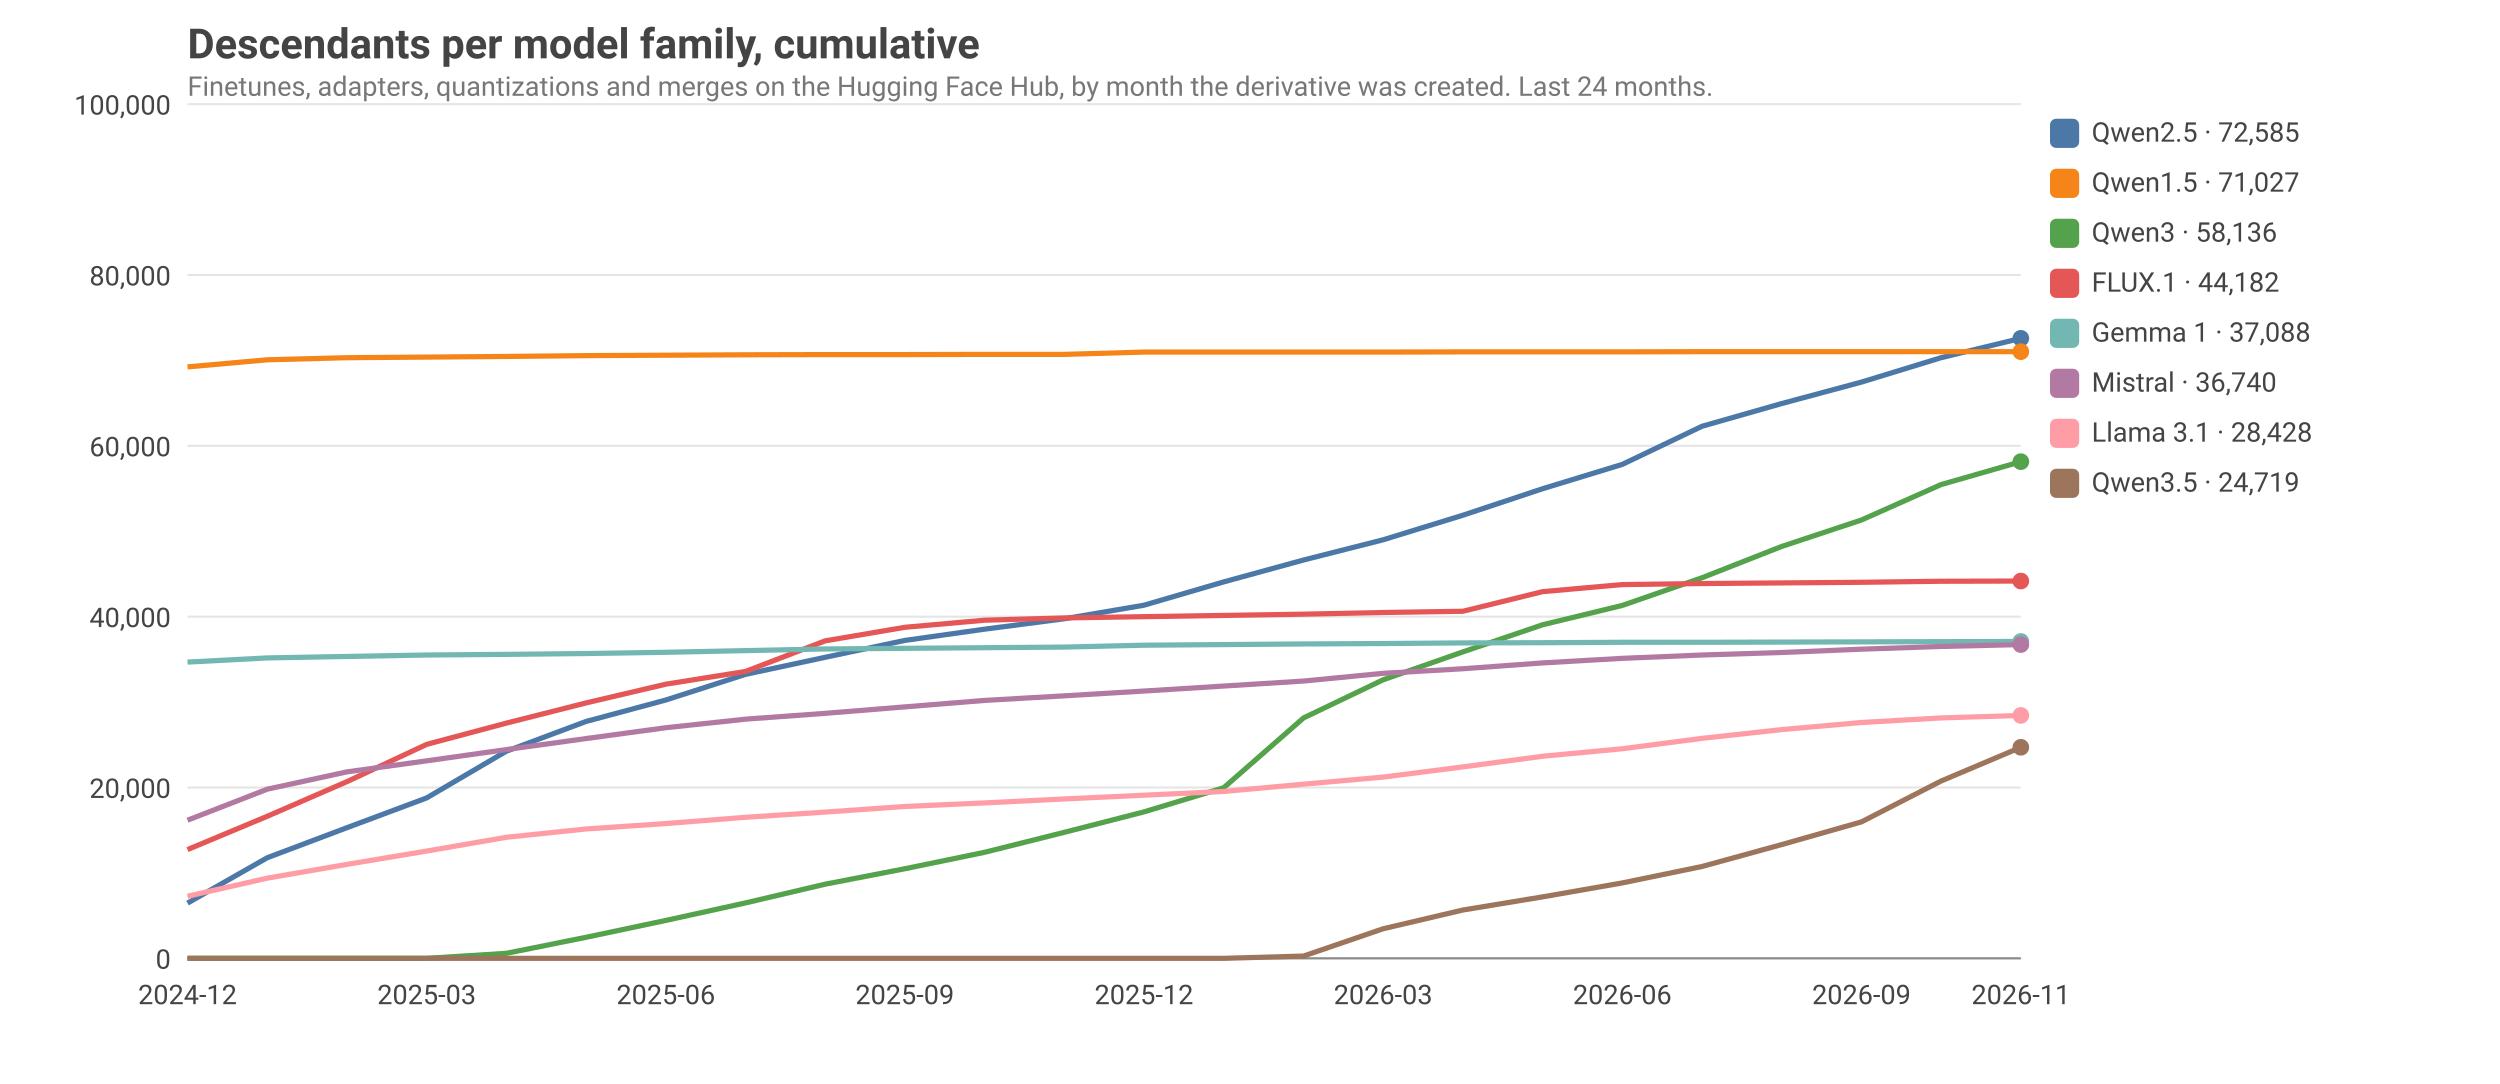
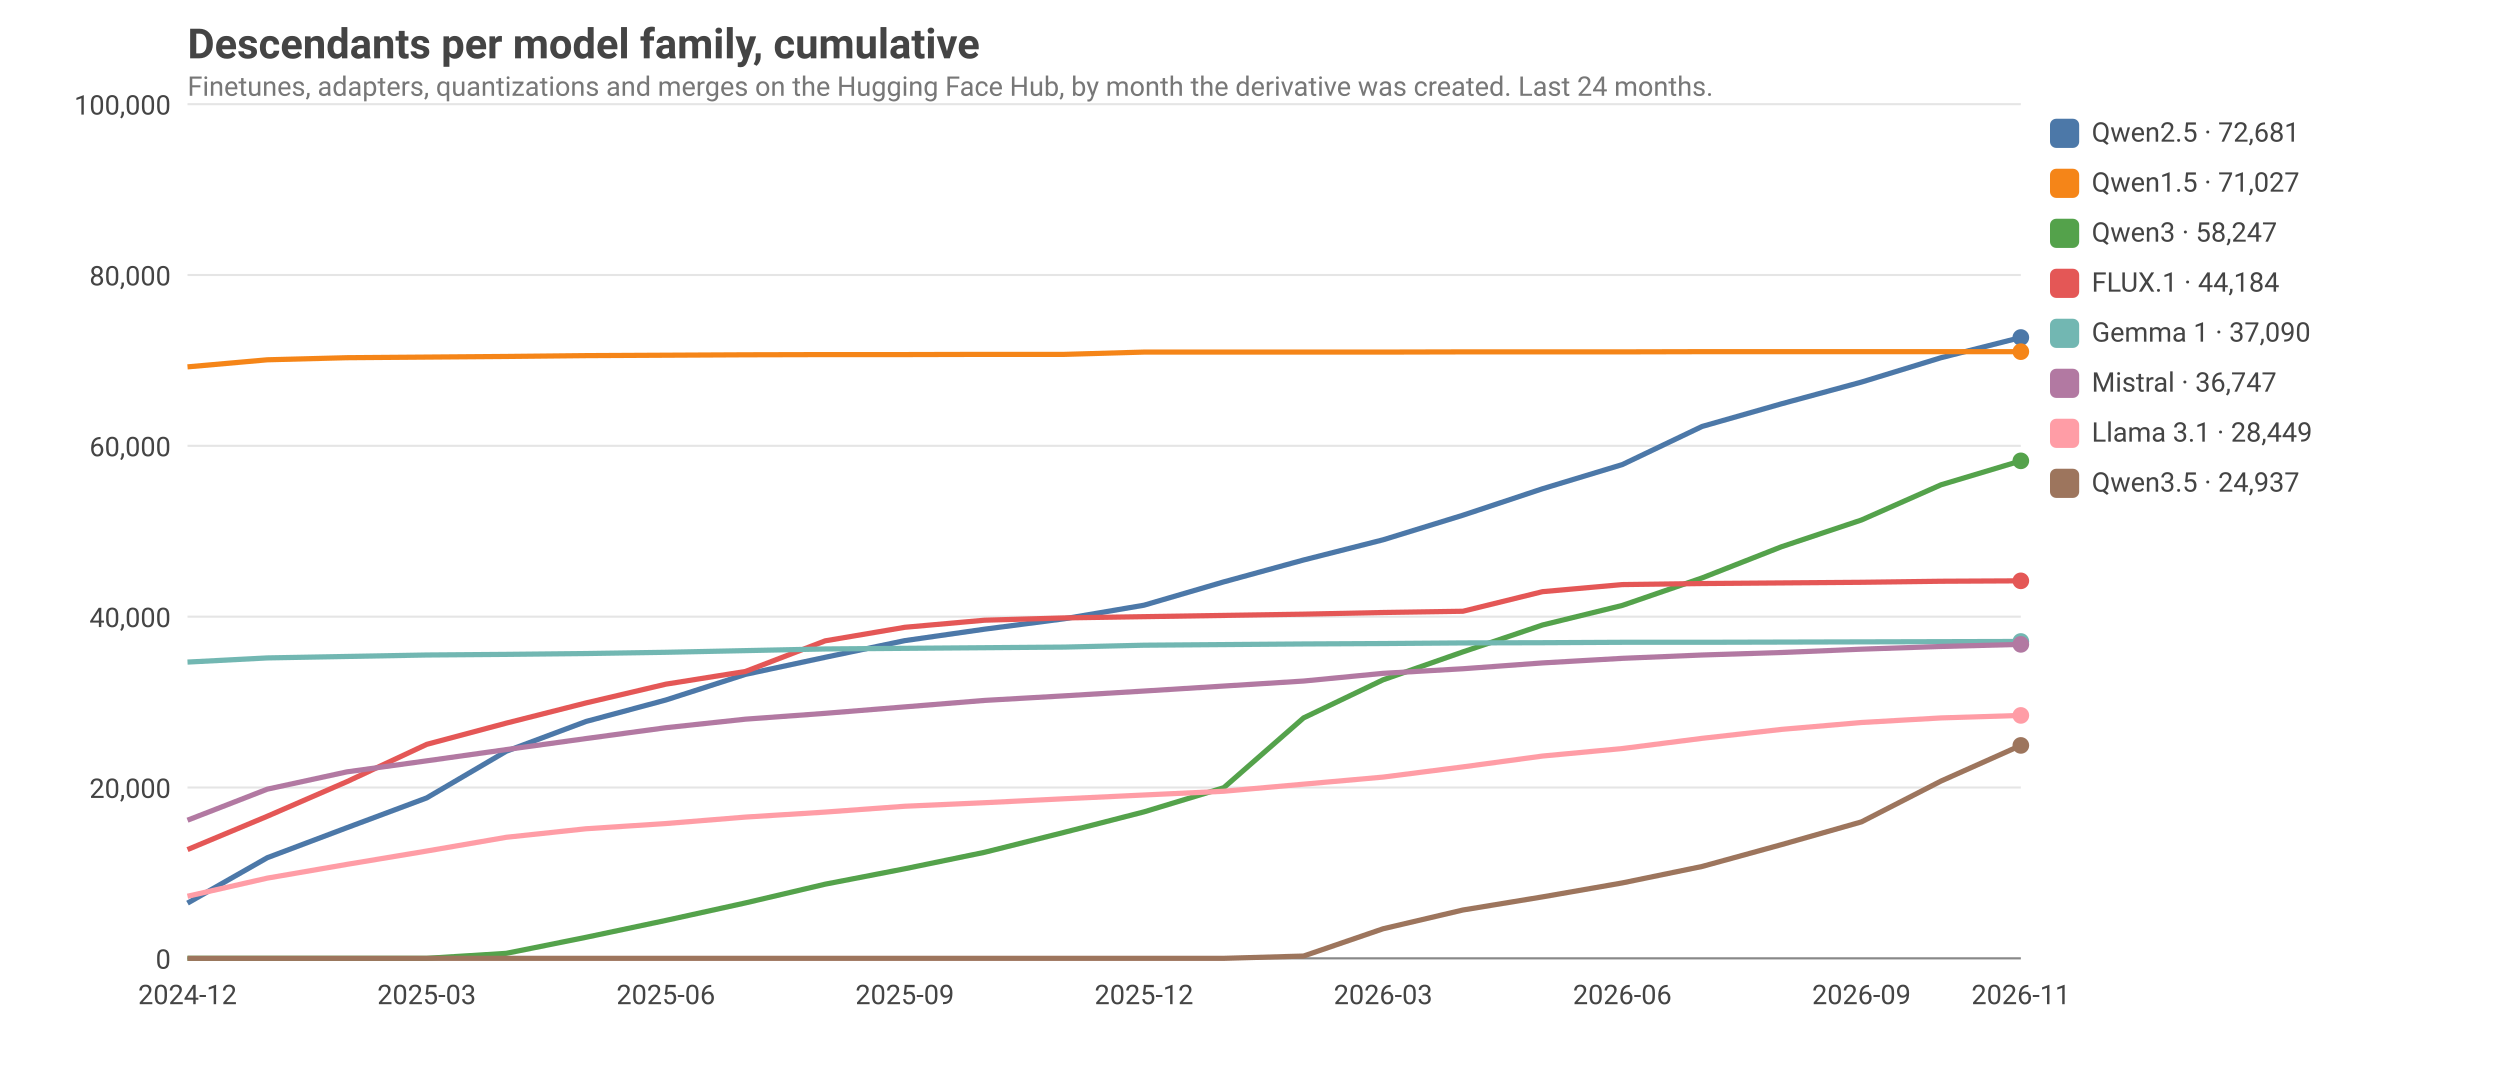
<svg xmlns="http://www.w3.org/2000/svg" viewBox="0 0 1200 520" width="1200" height="520" font-family="ui-sans-serif, system-ui, -apple-system, Segoe UI, Roboto, sans-serif" font-size="14">
  <style>text{fill:#444}.grid{stroke:#999;stroke-opacity:.25}.axis{stroke:#888}.lbl{font-size:13px}.title{font-size:20px;font-weight:600}.sub{fill:#777;font-size:13px}@media (prefers-color-scheme: dark){text{fill:#ddd}.sub{fill:#aaa}}</style>
  <text class="title" x="90" y="28">Descendants per model family, cumulative</text>
  <text class="sub" x="90" y="46">Finetunes, adapters, quantizations and merges on the Hugging Face Hub, by month the derivative was created. Last 24 months.</text>
  <line class="grid" x1="90" x2="970" y1="460.0" y2="460.0" />
  <text class="lbl" x="82" y="465.0" text-anchor="end">0</text>
  <line class="grid" x1="90" x2="970" y1="378.0" y2="378.0" />
  <text class="lbl" x="82" y="383.0" text-anchor="end">20,000</text>
  <line class="grid" x1="90" x2="970" y1="296.0" y2="296.0" />
  <text class="lbl" x="82" y="301.0" text-anchor="end">40,000</text>
  <line class="grid" x1="90" x2="970" y1="214.0" y2="214.0" />
  <text class="lbl" x="82" y="219.0" text-anchor="end">60,000</text>
  <line class="grid" x1="90" x2="970" y1="132.0" y2="132.0" />
  <text class="lbl" x="82" y="137.0" text-anchor="end">80,000</text>
  <line class="grid" x1="90" x2="970" y1="50.0" y2="50.0" />
  <text class="lbl" x="82" y="55.0" text-anchor="end">100,000</text>
  <text class="lbl" x="90.0" y="482" text-anchor="middle">2024-12</text>
  <text class="lbl" x="204.8" y="482" text-anchor="middle">2025-03</text>
  <text class="lbl" x="319.6" y="482" text-anchor="middle">2025-06</text>
  <text class="lbl" x="434.3" y="482" text-anchor="middle">2025-09</text>
  <text class="lbl" x="549.1" y="482" text-anchor="middle">2025-12</text>
  <text class="lbl" x="663.9" y="482" text-anchor="middle">2026-03</text>
  <text class="lbl" x="778.7" y="482" text-anchor="middle">2026-06</text>
  <text class="lbl" x="893.5" y="482" text-anchor="middle">2026-09</text>
  <text class="lbl" x="970.0" y="482" text-anchor="middle">2026-11</text>
  <line class="axis" x1="90" x2="970" y1="460" y2="460" />
-   <polyline fill="none" stroke="#4C78A8" stroke-width="2.5" stroke-linejoin="round" points="90.0,433.5 128.3,411.7 166.5,397.3 204.8,383.0 243.0,360.6 281.3,346.3 319.6,336.0 357.8,323.7 396.1,315.5 434.3,307.4 472.6,302.0 510.9,297.0 549.1,290.5 587.4,279.3 625.7,268.8 663.9,259.1 702.2,247.3 740.4,234.6 778.7,222.9 817.0,204.6 855.2,193.7 893.5,183.4 931.7,171.7 970.0,162.4" />
-   <circle cx="970.0" cy="162.4" r="4" fill="#4C78A8" />
+   <polyline fill="none" stroke="#4C78A8" stroke-width="2.5" stroke-linejoin="round" points="90.0,433.5 128.3,411.7 166.5,397.3 204.8,383.0 243.0,360.6 281.3,346.3 319.6,336.0 357.8,323.7 396.1,315.5 434.3,307.5 472.6,302.0 510.9,297.0 549.1,290.5 587.4,279.3 625.7,268.8 663.9,259.1 702.2,247.3 740.4,234.6 778.7,223.0 817.0,204.7 855.2,193.8 893.5,183.4 931.7,171.7 970.0,162.0" />
+   <circle cx="970.0" cy="162.0" r="4" fill="#4C78A8" />
  <rect x="984" y="57" width="14" height="14" rx="3" fill="#4C78A8" />
-   <text class="lbl" x="1004" y="68">Qwen2.5 · 72,585</text>
+   <text class="lbl" x="1004" y="68">Qwen2.5 · 72,681</text>
  <polyline fill="none" stroke="#F58518" stroke-width="2.5" stroke-linejoin="round" points="90.0,176.1 128.3,172.7 166.5,171.7 204.8,171.4 243.0,171.1 281.3,170.7 319.6,170.5 357.8,170.3 396.1,170.2 434.3,170.2 472.6,170.1 510.9,170.1 549.1,169.0 587.4,169.0 625.7,169.0 663.9,169.0 702.2,168.9 740.4,168.9 778.7,168.9 817.0,168.8 855.2,168.8 893.5,168.8 931.7,168.8 970.0,168.8" />
  <circle cx="970.0" cy="168.8" r="4" fill="#F58518" />
  <rect x="984" y="81" width="14" height="14" rx="3" fill="#F58518" />
  <text class="lbl" x="1004" y="92">Qwen1.5 · 71,027</text>
-   <polyline fill="none" stroke="#54A24B" stroke-width="2.5" stroke-linejoin="round" points="90.0,460.0 128.3,460.0 166.5,460.0 204.8,460.0 243.0,457.6 281.3,449.9 319.6,441.8 357.8,433.4 396.1,424.4 434.3,417.0 472.6,409.1 510.9,399.5 549.1,389.7 587.4,378.1 625.7,344.6 663.9,326.3 702.2,312.9 740.4,299.9 778.7,290.6 817.0,277.3 855.2,262.3 893.5,249.6 931.7,232.6 970.0,221.6" />
-   <circle cx="970.0" cy="221.6" r="4" fill="#54A24B" />
+   <polyline fill="none" stroke="#54A24B" stroke-width="2.5" stroke-linejoin="round" points="90.0,460.0 128.3,460.0 166.5,460.0 204.8,460.0 243.0,457.6 281.3,449.9 319.6,441.8 357.8,433.4 396.1,424.4 434.3,417.0 472.6,409.1 510.9,399.5 549.1,389.7 587.4,378.1 625.7,344.6 663.9,326.3 702.2,312.9 740.4,300.0 778.7,290.6 817.0,277.4 855.2,262.4 893.5,249.6 931.7,232.7 970.0,221.2" />
+   <circle cx="970.0" cy="221.2" r="4" fill="#54A24B" />
  <rect x="984" y="105" width="14" height="14" rx="3" fill="#54A24B" />
-   <text class="lbl" x="1004" y="116">Qwen3 · 58,136</text>
-   <polyline fill="none" stroke="#E45756" stroke-width="2.5" stroke-linejoin="round" points="90.0,407.8 128.3,391.8 166.5,375.2 204.8,357.3 243.0,347.1 281.3,337.4 319.6,328.4 357.8,322.3 396.1,307.6 434.3,301.1 472.6,297.7 510.9,296.6 549.1,296.0 587.4,295.4 625.7,294.8 663.9,294.0 702.2,293.4 740.4,284.0 778.7,280.6 817.0,280.1 855.2,279.8 893.5,279.5 931.7,279.0 970.0,278.9" />
-   <circle cx="970.0" cy="278.9" r="4" fill="#E45756" />
+   <text class="lbl" x="1004" y="116">Qwen3 · 58,247</text>
+   <polyline fill="none" stroke="#E45756" stroke-width="2.5" stroke-linejoin="round" points="90.0,407.8 128.3,391.8 166.5,375.2 204.8,357.3 243.0,347.1 281.3,337.4 319.6,328.4 357.8,322.3 396.1,307.6 434.3,301.1 472.6,297.7 510.9,296.6 549.1,296.0 587.4,295.4 625.7,294.8 663.9,294.0 702.2,293.4 740.4,284.0 778.7,280.6 817.0,280.1 855.2,279.8 893.5,279.5 931.7,279.0 970.0,278.8" />
+   <circle cx="970.0" cy="278.8" r="4" fill="#E45756" />
  <rect x="984" y="129" width="14" height="14" rx="3" fill="#E45756" />
-   <text class="lbl" x="1004" y="140">FLUX.1 · 44,182</text>
+   <text class="lbl" x="1004" y="140">FLUX.1 · 44,184</text>
  <polyline fill="none" stroke="#72B7B2" stroke-width="2.5" stroke-linejoin="round" points="90.0,317.8 128.3,315.8 166.5,315.1 204.8,314.4 243.0,314.1 281.3,313.7 319.6,313.1 357.8,312.3 396.1,311.5 434.3,311.2 472.6,310.9 510.9,310.6 549.1,309.7 587.4,309.4 625.7,309.1 663.9,308.9 702.2,308.6 740.4,308.5 778.7,308.3 817.0,308.3 855.2,308.2 893.5,308.1 931.7,308.0 970.0,307.9" />
  <circle cx="970.0" cy="307.9" r="4" fill="#72B7B2" />
  <rect x="984" y="153" width="14" height="14" rx="3" fill="#72B7B2" />
-   <text class="lbl" x="1004" y="164">Gemma 1 · 37,088</text>
-   <polyline fill="none" stroke="#B279A2" stroke-width="2.5" stroke-linejoin="round" points="90.0,393.7 128.3,378.8 166.5,370.5 204.8,365.2 243.0,359.8 281.3,354.5 319.6,349.3 357.8,345.2 396.1,342.4 434.3,339.3 472.6,336.2 510.9,334.0 549.1,331.7 587.4,329.3 625.7,326.9 663.9,323.2 702.2,321.0 740.4,318.2 778.7,316.0 817.0,314.4 855.2,313.2 893.5,311.6 931.7,310.3 970.0,309.4" />
-   <circle cx="970.0" cy="309.4" r="4" fill="#B279A2" />
+   <text class="lbl" x="1004" y="164">Gemma 1 · 37,090</text>
+   <polyline fill="none" stroke="#B279A2" stroke-width="2.5" stroke-linejoin="round" points="90.0,393.7 128.3,378.8 166.5,370.5 204.8,365.2 243.0,359.8 281.3,354.5 319.6,349.3 357.8,345.2 396.1,342.4 434.3,339.3 472.6,336.2 510.9,334.0 549.1,331.7 587.4,329.3 625.7,326.9 663.9,323.2 702.2,321.0 740.4,318.2 778.7,316.0 817.0,314.4 855.2,313.2 893.5,311.6 931.7,310.3 970.0,309.3" />
+   <circle cx="970.0" cy="309.3" r="4" fill="#B279A2" />
  <rect x="984" y="177" width="14" height="14" rx="3" fill="#B279A2" />
-   <text class="lbl" x="1004" y="188">Mistral · 36,740</text>
-   <polyline fill="none" stroke="#FF9DA6" stroke-width="2.5" stroke-linejoin="round" points="90.0,430.2 128.3,421.5 166.5,414.9 204.8,408.5 243.0,401.9 281.3,397.9 319.6,395.3 357.8,392.3 396.1,389.8 434.3,387.1 472.6,385.4 510.9,383.5 549.1,381.7 587.4,379.9 625.7,376.4 663.9,373.0 702.2,368.1 740.4,363.0 778.7,359.4 817.0,354.4 855.2,350.2 893.5,346.8 931.7,344.6 970.0,343.4" />
+   <text class="lbl" x="1004" y="188">Mistral · 36,747</text>
+   <polyline fill="none" stroke="#FF9DA6" stroke-width="2.5" stroke-linejoin="round" points="90.0,430.2 128.3,421.5 166.5,414.9 204.8,408.5 243.0,401.9 281.3,397.8 319.6,395.3 357.8,392.2 396.1,389.8 434.3,387.0 472.6,385.3 510.9,383.4 549.1,381.6 587.4,379.8 625.7,376.4 663.9,373.0 702.2,368.1 740.4,362.9 778.7,359.3 817.0,354.4 855.2,350.1 893.5,346.8 931.7,344.6 970.0,343.4" />
  <circle cx="970.0" cy="343.4" r="4" fill="#FF9DA6" />
  <rect x="984" y="201" width="14" height="14" rx="3" fill="#FF9DA6" />
-   <text class="lbl" x="1004" y="212">Llama 3.1 · 28,428</text>
-   <polyline fill="none" stroke="#9D755D" stroke-width="2.5" stroke-linejoin="round" points="90.0,460.0 128.3,460.0 166.5,460.0 204.8,460.0 243.0,460.0 281.3,460.0 319.6,460.0 357.8,460.0 396.1,460.0 434.3,460.0 472.6,460.0 510.9,460.0 549.1,460.0 587.4,460.0 625.7,458.9 663.9,445.8 702.2,436.8 740.4,430.5 778.7,423.8 817.0,415.9 855.2,405.4 893.5,394.5 931.7,374.9 970.0,358.7" />
-   <circle cx="970.0" cy="358.7" r="4" fill="#9D755D" />
+   <text class="lbl" x="1004" y="212">Llama 3.1 · 28,449</text>
+   <polyline fill="none" stroke="#9D755D" stroke-width="2.5" stroke-linejoin="round" points="90.0,460.0 128.3,460.0 166.5,460.0 204.8,460.0 243.0,460.0 281.3,460.0 319.6,460.0 357.8,460.0 396.1,460.0 434.3,460.0 472.6,460.0 510.9,460.0 549.1,460.0 587.4,460.0 625.7,458.9 663.9,445.8 702.2,436.8 740.4,430.5 778.7,423.8 817.0,415.9 855.2,405.4 893.5,394.5 931.7,374.9 970.0,357.8" />
+   <circle cx="970.0" cy="357.8" r="4" fill="#9D755D" />
  <rect x="984" y="225" width="14" height="14" rx="3" fill="#9D755D" />
-   <text class="lbl" x="1004" y="236">Qwen3.5 · 24,719</text>
+   <text class="lbl" x="1004" y="236">Qwen3.5 · 24,937</text>
</svg>
